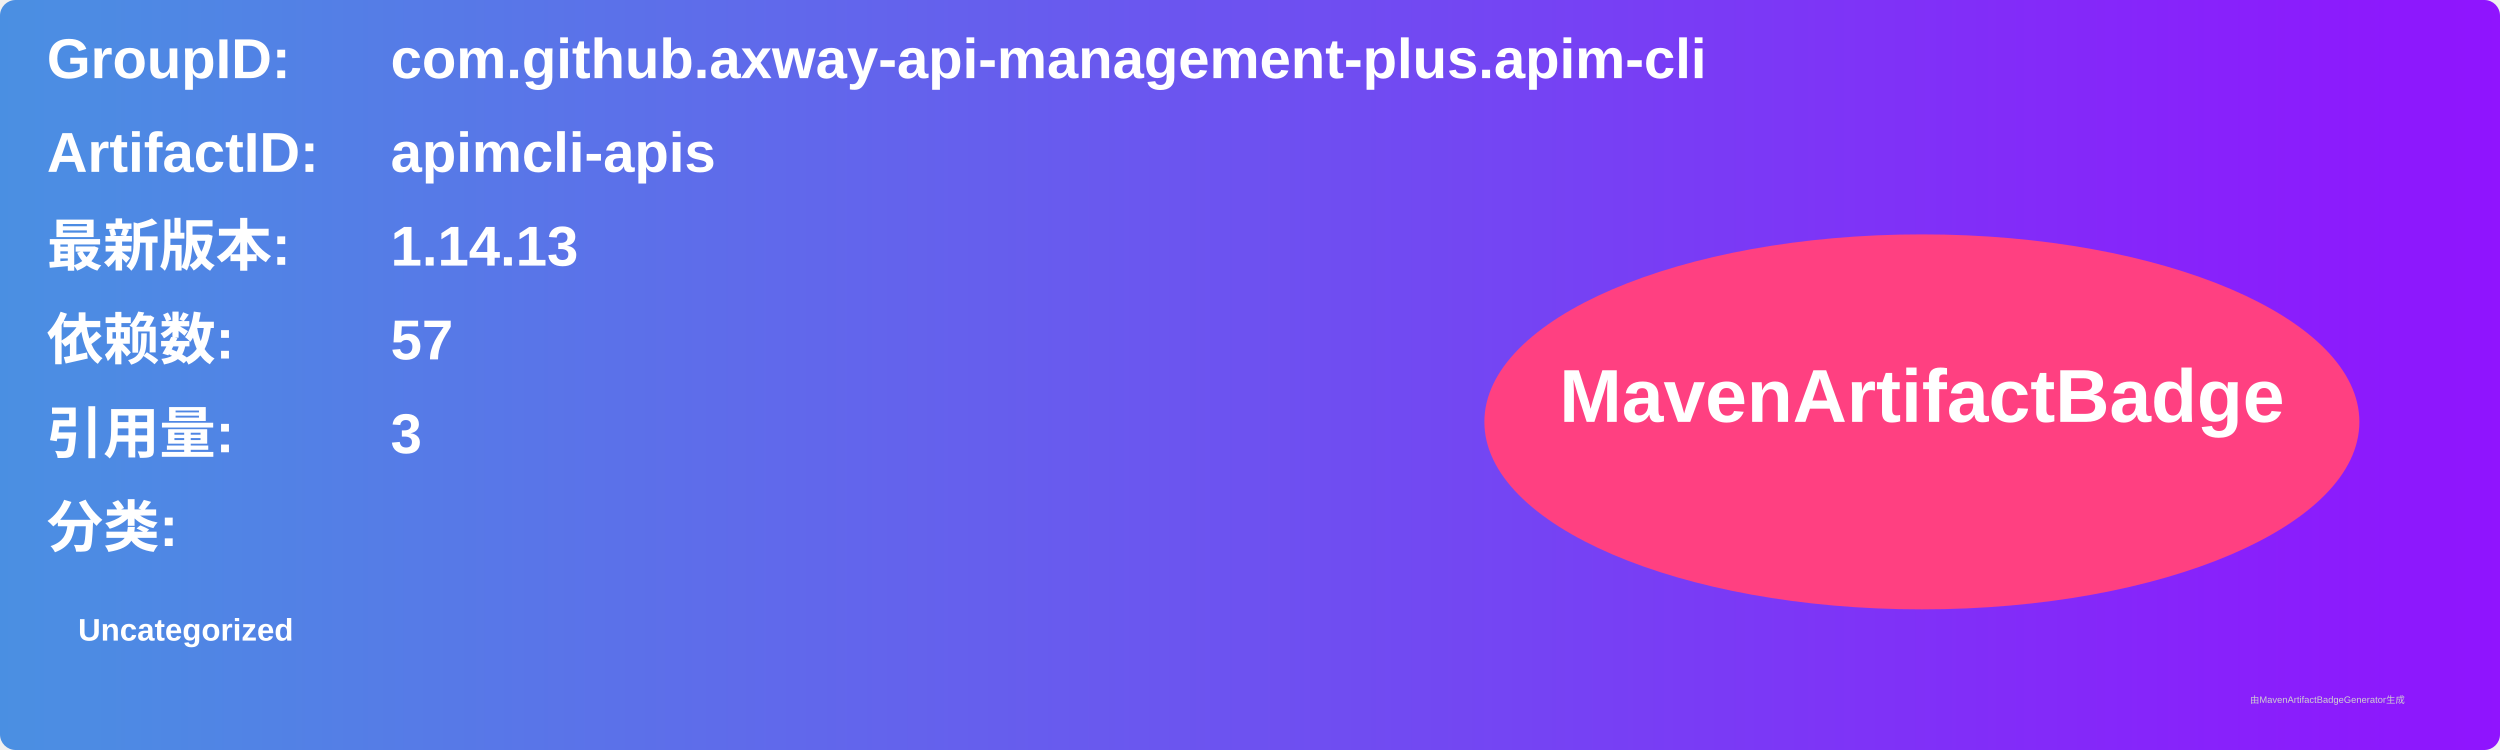
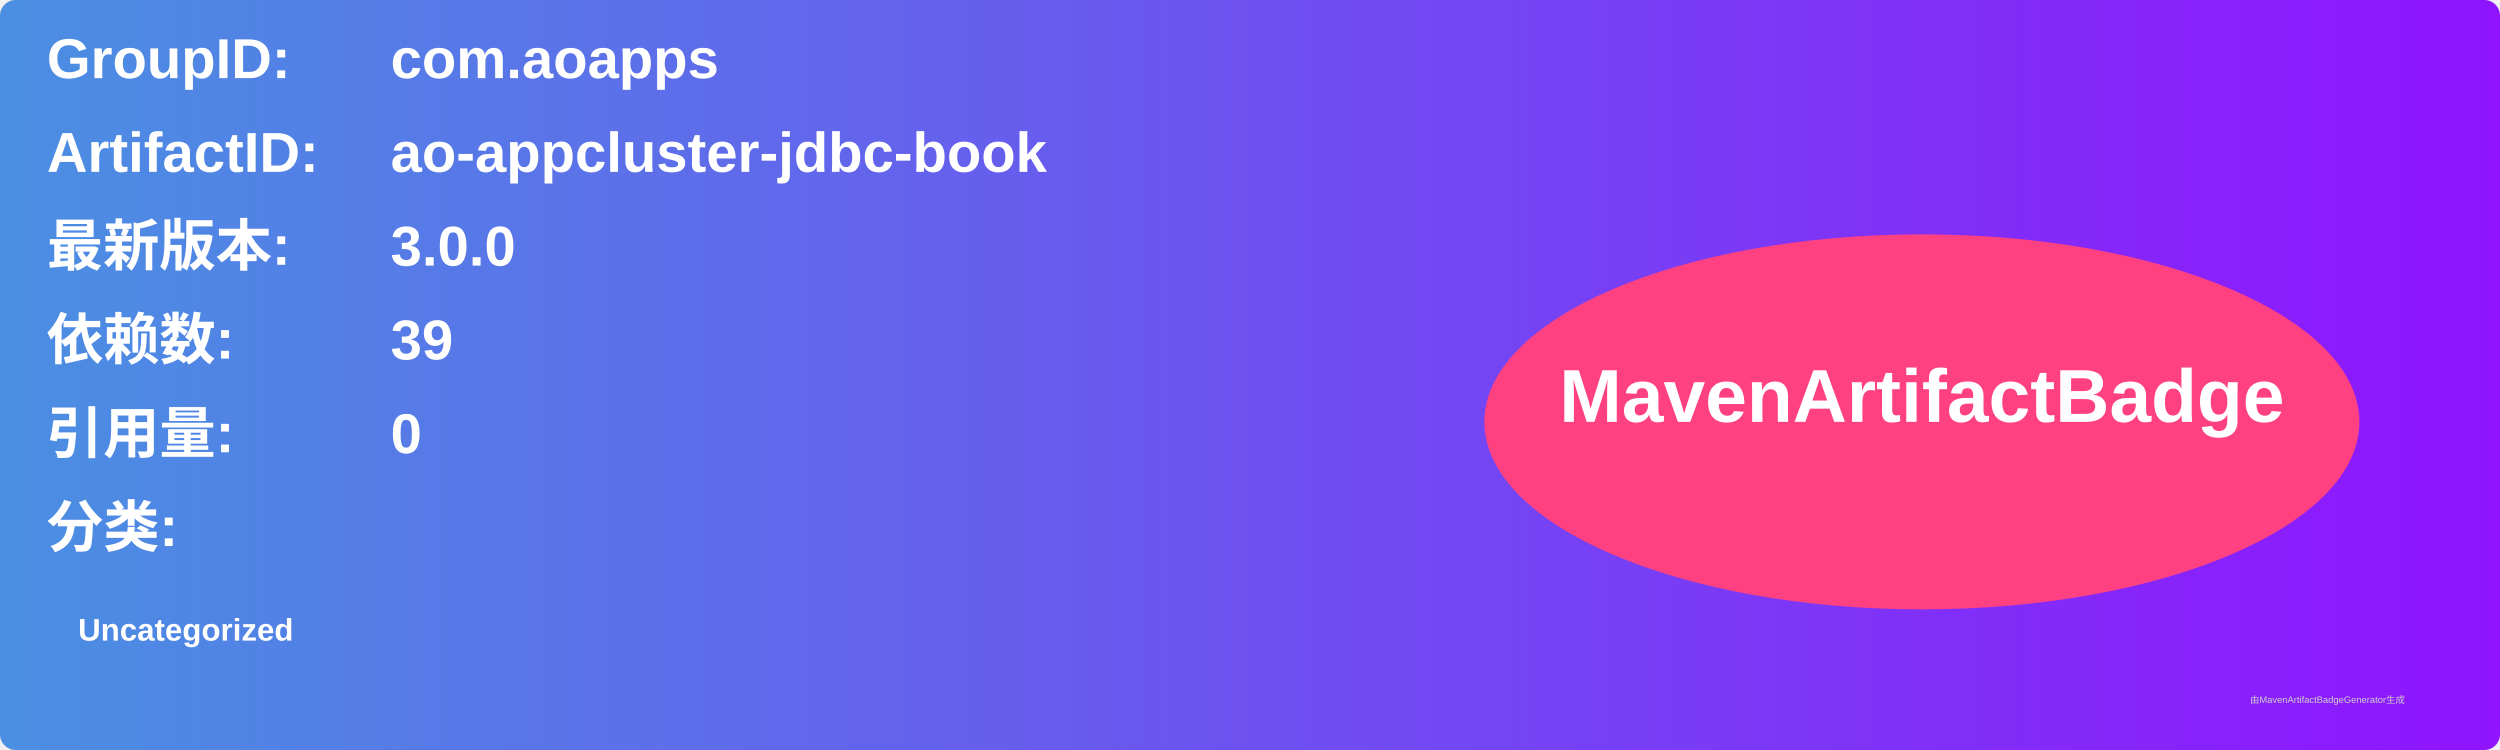
<svg xmlns="http://www.w3.org/2000/svg" width="800" height="240" viewBox="0 0 800 240">
  <linearGradient id="grad" x1="0%" y1="0%" x2="100%" y2="0%">
    <stop offset="0%" stop-color="#4a90e2" />
    <stop offset="100%" stop-color="#9013fe" />
  </linearGradient>
  <rect width="100%" height="100%" rx="5" ry="5" fill="url(#grad)" />
  <g transform="translate(15, 15)">
    <text x="0" y="10" font-family="Arial" font-size="18" fill="white" font-weight="bold" width="260">GroupID:</text>
-     <text x="110" y="10" font-family="Arial" font-size="18" fill="white" font-weight="bold" width="460">com.github.axway-api-management-plus.apim-cli</text>
+     <text x="110" y="10" font-family="Arial" font-size="18" fill="white" font-weight="bold" width="460">com.aoapps</text>
    <text x="0" y="40" font-family="Arial" font-size="18" fill="white" font-weight="bold" width="260">ArtifactID:</text>
-     <text x="110" y="40" font-family="Arial" font-size="18" fill="white" font-weight="bold" width="460">apimcli-apis</text>
+     <text x="110" y="40" font-family="Arial" font-size="18" fill="white" font-weight="bold" width="460">ao-appcluster-jdbc-book</text>
    <text x="0" y="70" font-family="Arial" font-size="18" fill="white" font-weight="bold">最新版本:</text>
    <text x="110" y="70" font-family="Arial" font-size="18" fill="white" font-weight="bold">
-       <tspan font-weight="bold">1.14.13</tspan>
+       <tspan font-weight="bold">3.0.0</tspan>
    </text>
    <text x="0" y="100" font-family="Arial" font-size="18" fill="white" font-weight="bold">依赖数: </text>
    <text x="110" y="100" font-family="Arial" font-size="18" fill="white">
-       <tspan font-weight="bold">57</tspan>
+       <tspan font-weight="bold">39</tspan>
    </text>
    <text x="0" y="130" font-family="Arial" font-size="18" fill="white" font-weight="bold">引用量: </text>
    <text x="110" y="130" font-family="Arial" font-size="18" fill="white">
-       <tspan font-weight="bold">3</tspan>
+       <tspan font-weight="bold">0</tspan>
    </text>
    <text x="0" y="160" font-family="Arial" font-size="18" fill="white" font-weight="bold">分类:</text>
    <text x="10" y="190" font-family="Arial" font-size="10" fill="white">
      <tspan font-weight="bold">Uncategorized</tspan>
    </text>
    <ellipse cx="600" cy="120" rx="140" ry="60" fill="#ff4081" />
    <text x="600" y="120" text-anchor="middle" font-family="Arial" font-size="24" fill="white" font-weight="bold">MavenArtifactBadge</text>
  </g>
  <text x="720" y="225" font-family="Arial" font-size="3" fill="#d0d0d0">由MavenArtifactBadgeGenerator生成</text>
</svg>
